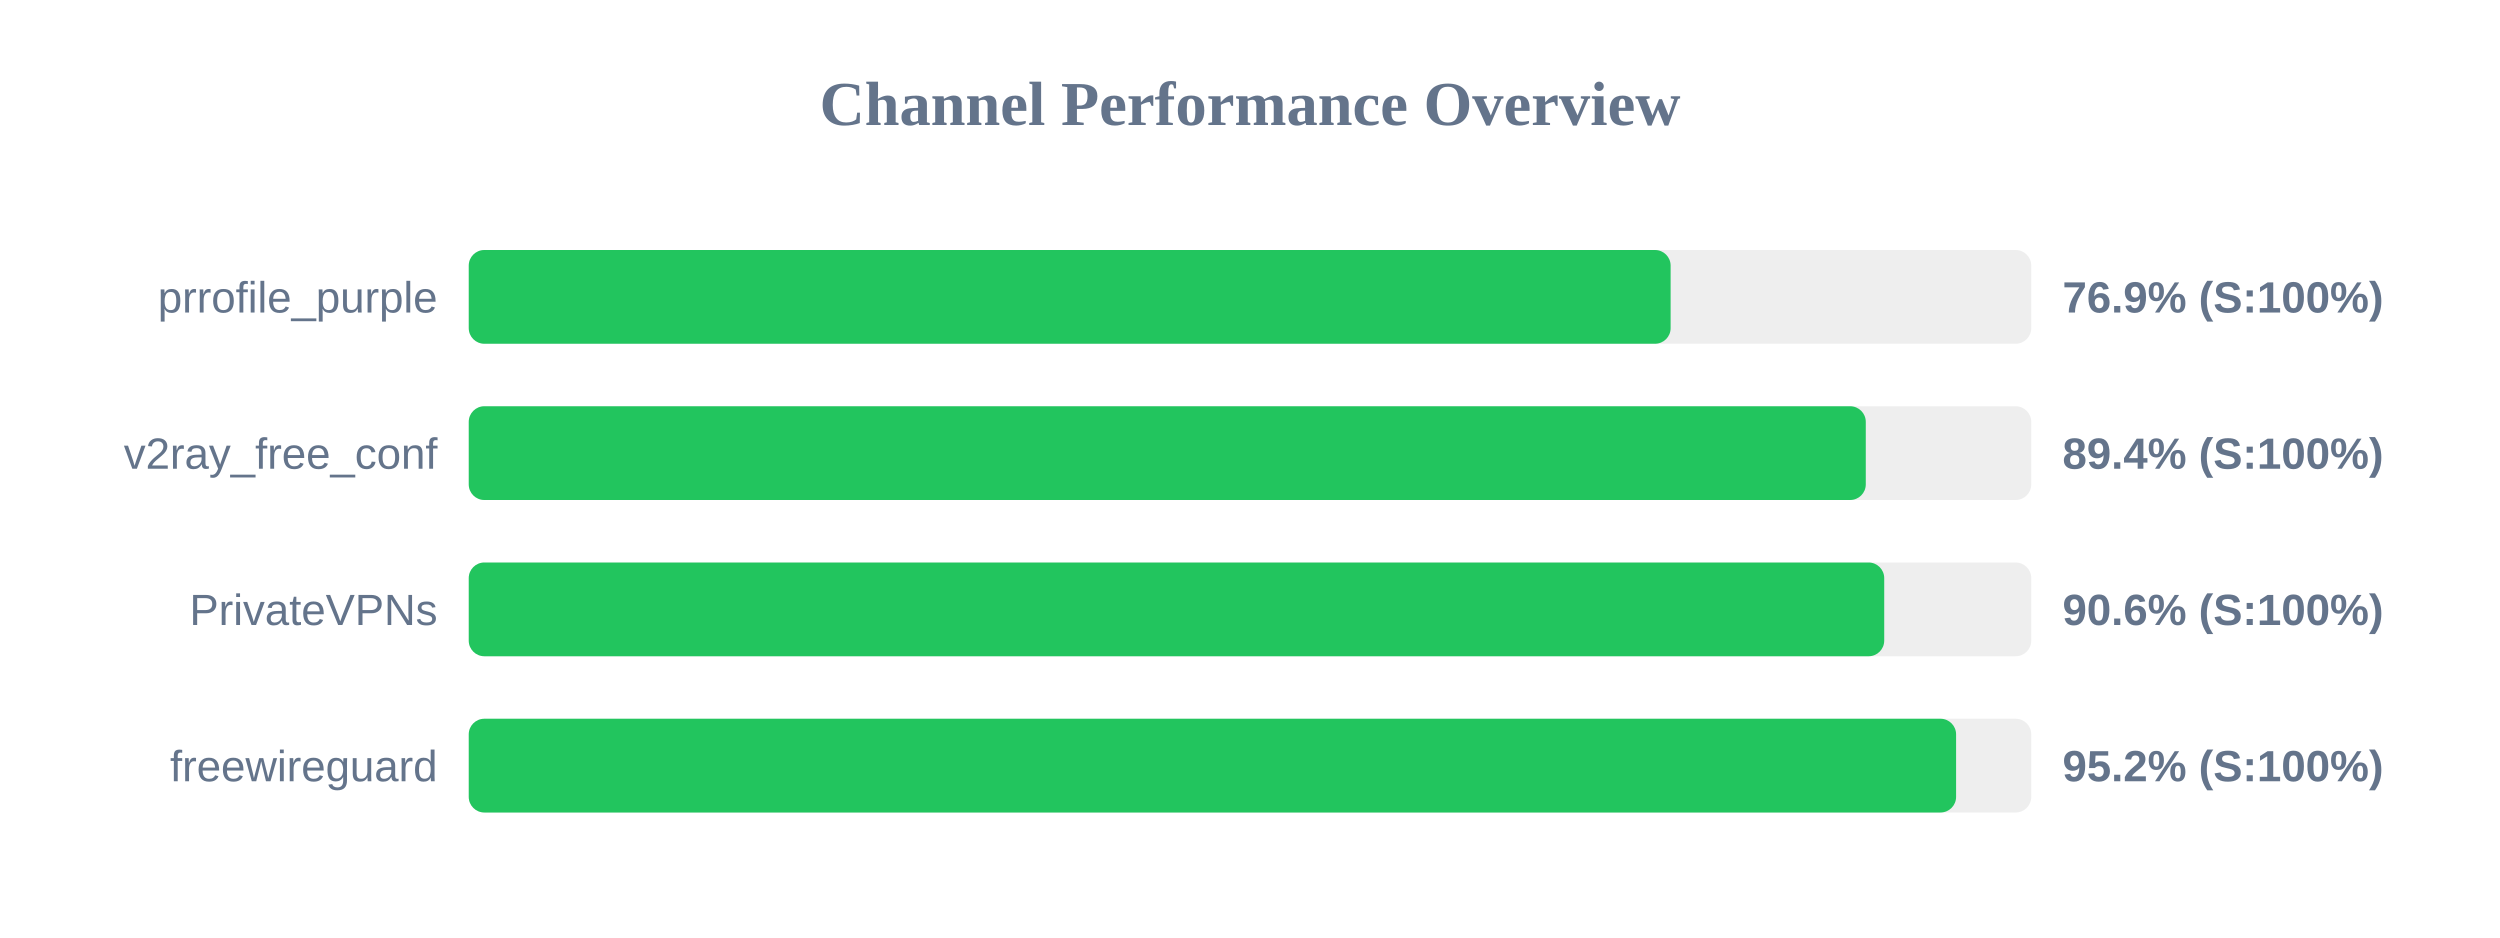
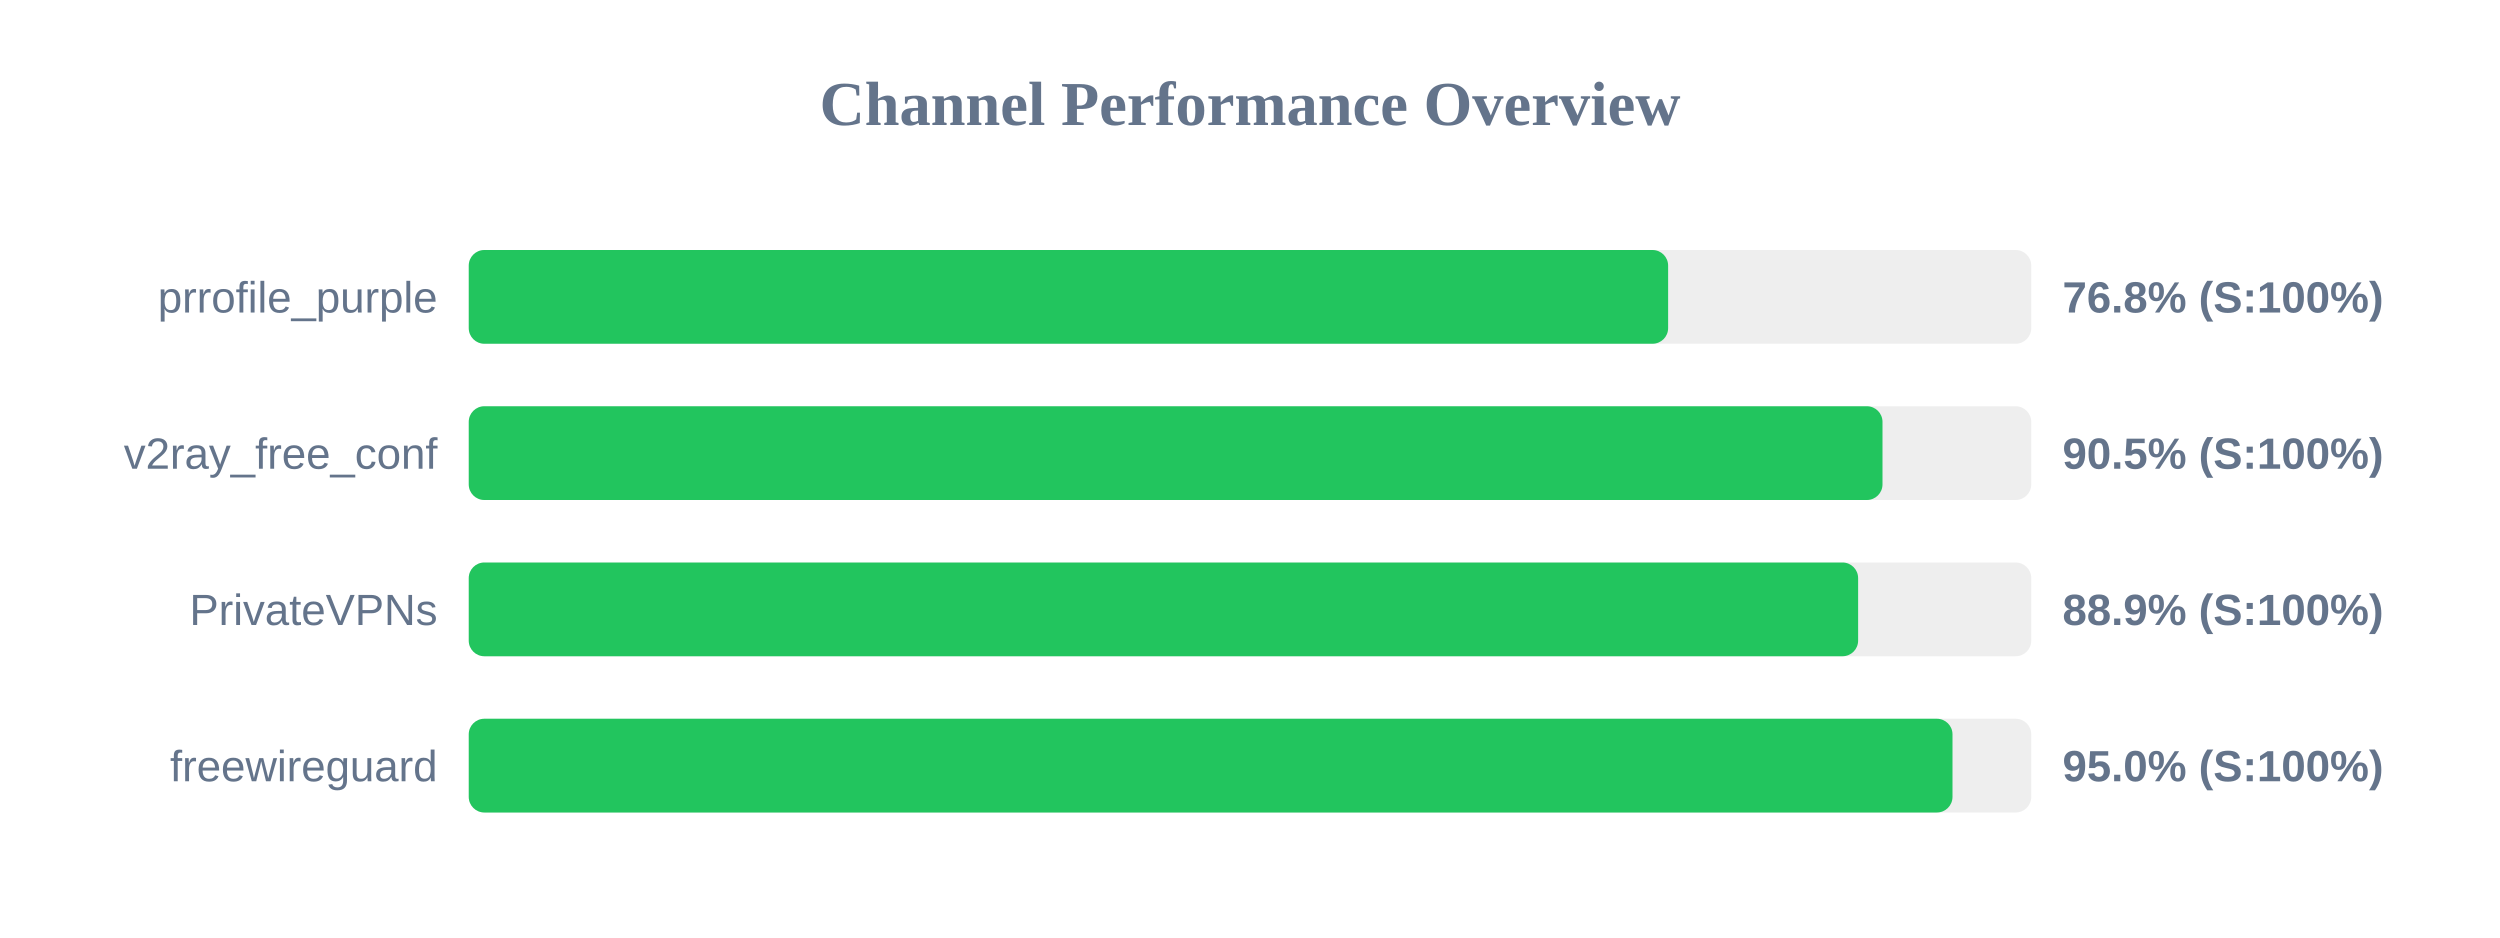
<svg xmlns="http://www.w3.org/2000/svg" width="800" height="300" version="1.1">
  <style>
        .row { font: 14px Arial; fill: #64748b; }
        .score { font: bold 14px Arial; fill: #64748b; }
    </style>
  <text x="400" y="40" text-anchor="middle" font-size="20px" font-weight="bold" fill="#64748b">Channel Performance Overview</text>
  <rect x="150" y="80" width="500" height="30" fill="#eee" rx="5" />
-   <rect x="150" y="80" width="384.6" height="30" fill="#22c55e" rx="5" />
+   <rect x="150" y="80" width="383.8" height="30" fill="#22c55e" rx="5" />
  <text x="140" y="100" text-anchor="end" class="row">prrofile_purple</text>
-   <text x="660" y="100" text-anchor="start" class="score">76.9% (S:100%)</text>
+   <text x="660" y="100" text-anchor="start" class="score">76.8% (S:100%)</text>
  <rect x="150" y="130" width="500" height="30" fill="#eee" rx="5" />
-   <rect x="150" y="130" width="447.05" height="30" fill="#22c55e" rx="5" />
+   <rect x="150" y="130" width="452.4" height="30" fill="#22c55e" rx="5" />
  <text x="140" y="150" text-anchor="end" class="row">v2ray_free_conf</text>
-   <text x="660" y="150" text-anchor="start" class="score">89.4% (S:100%)</text>
+   <text x="660" y="150" text-anchor="start" class="score">90.5% (S:100%)</text>
  <rect x="150" y="180" width="500" height="30" fill="#eee" rx="5" />
-   <rect x="150" y="180" width="452.95" height="30" fill="#22c55e" rx="5" />
+   <rect x="150" y="180" width="444.6" height="30" fill="#22c55e" rx="5" />
  <text x="140" y="200" text-anchor="end" class="row">PrivateVPNs</text>
-   <text x="660" y="200" text-anchor="start" class="score">90.6% (S:100%)</text>
+   <text x="660" y="200" text-anchor="start" class="score">88.9% (S:100%)</text>
  <rect x="150" y="230" width="500" height="30" fill="#eee" rx="5" />
-   <rect x="150" y="230" width="475.95" height="30" fill="#22c55e" rx="5" />
+   <rect x="150" y="230" width="474.8" height="30" fill="#22c55e" rx="5" />
  <text x="140" y="250" text-anchor="end" class="row">freewireguard</text>
-   <text x="660" y="250" text-anchor="start" class="score">95.2% (S:100%)</text>
+   <text x="660" y="250" text-anchor="start" class="score">95.0% (S:100%)</text>
</svg>
